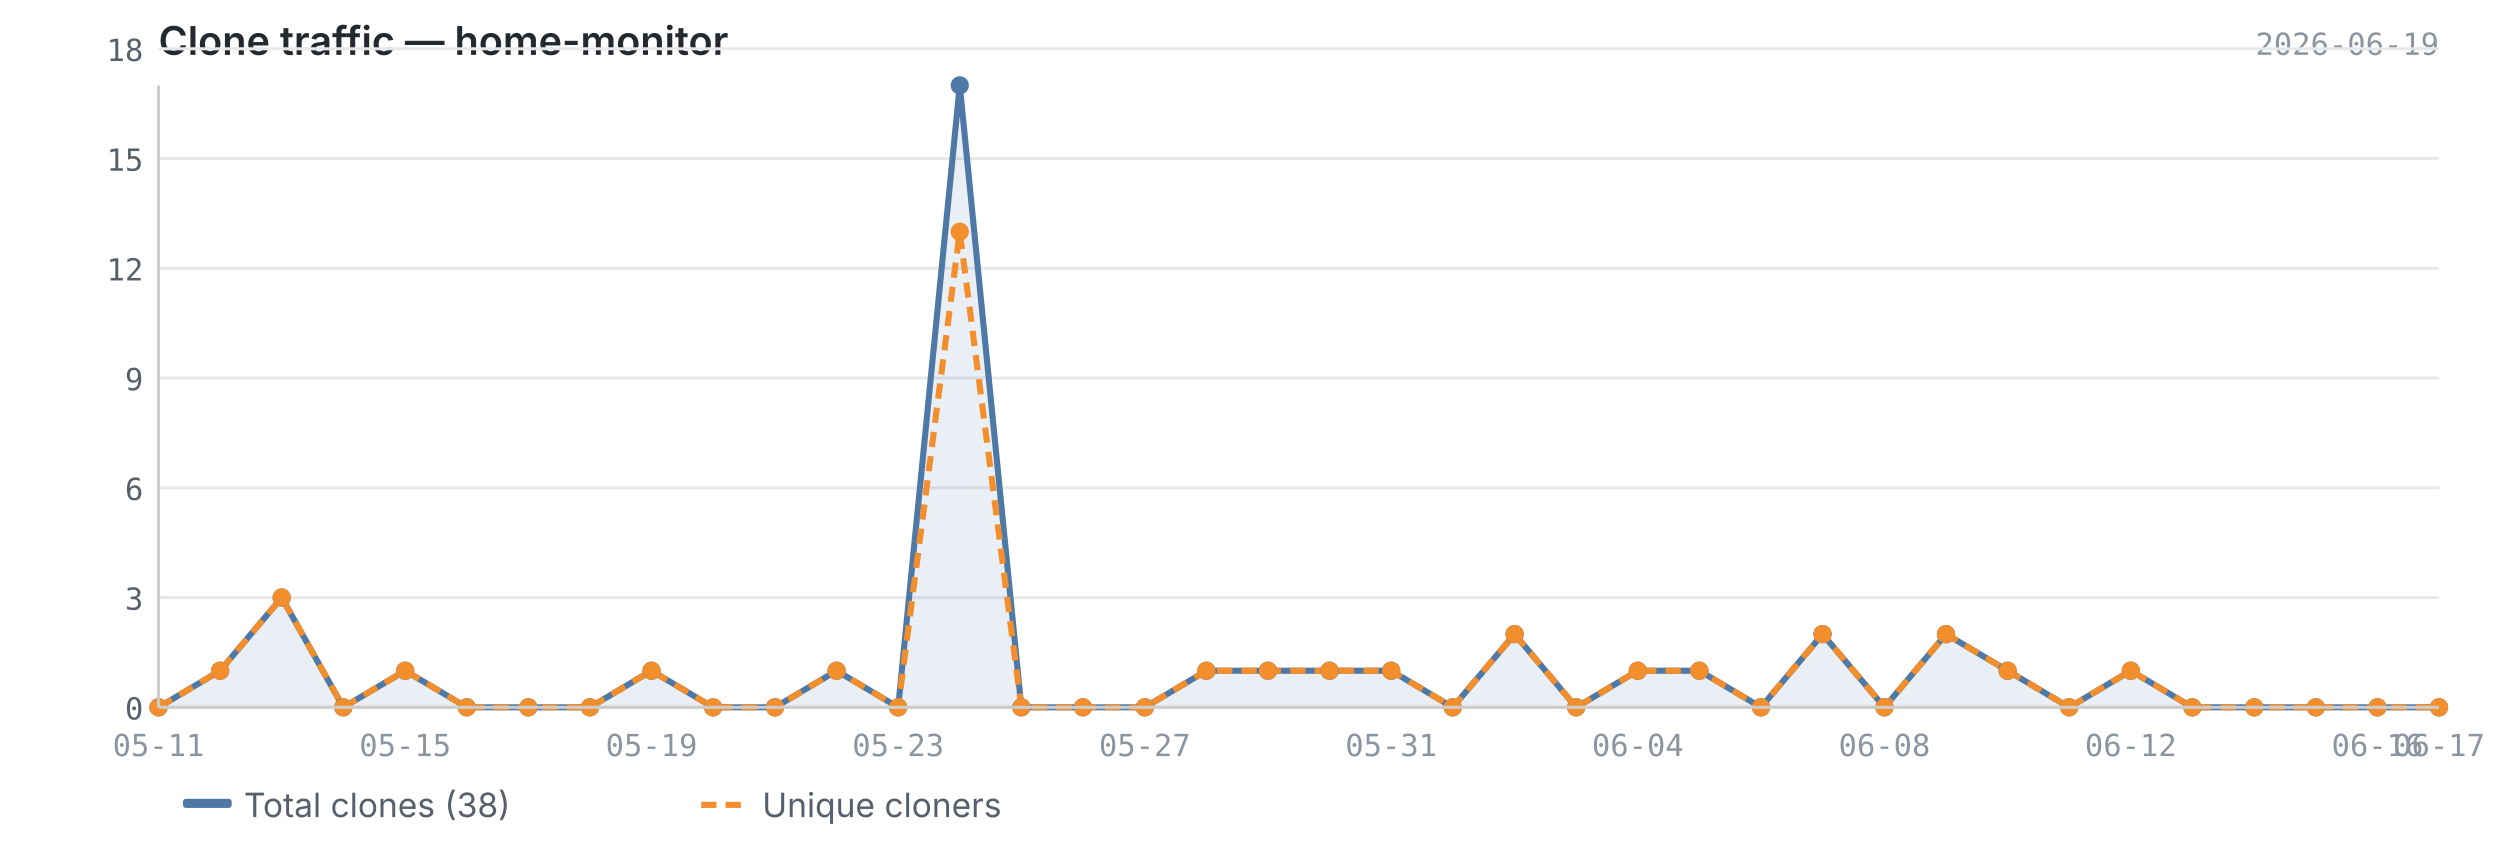
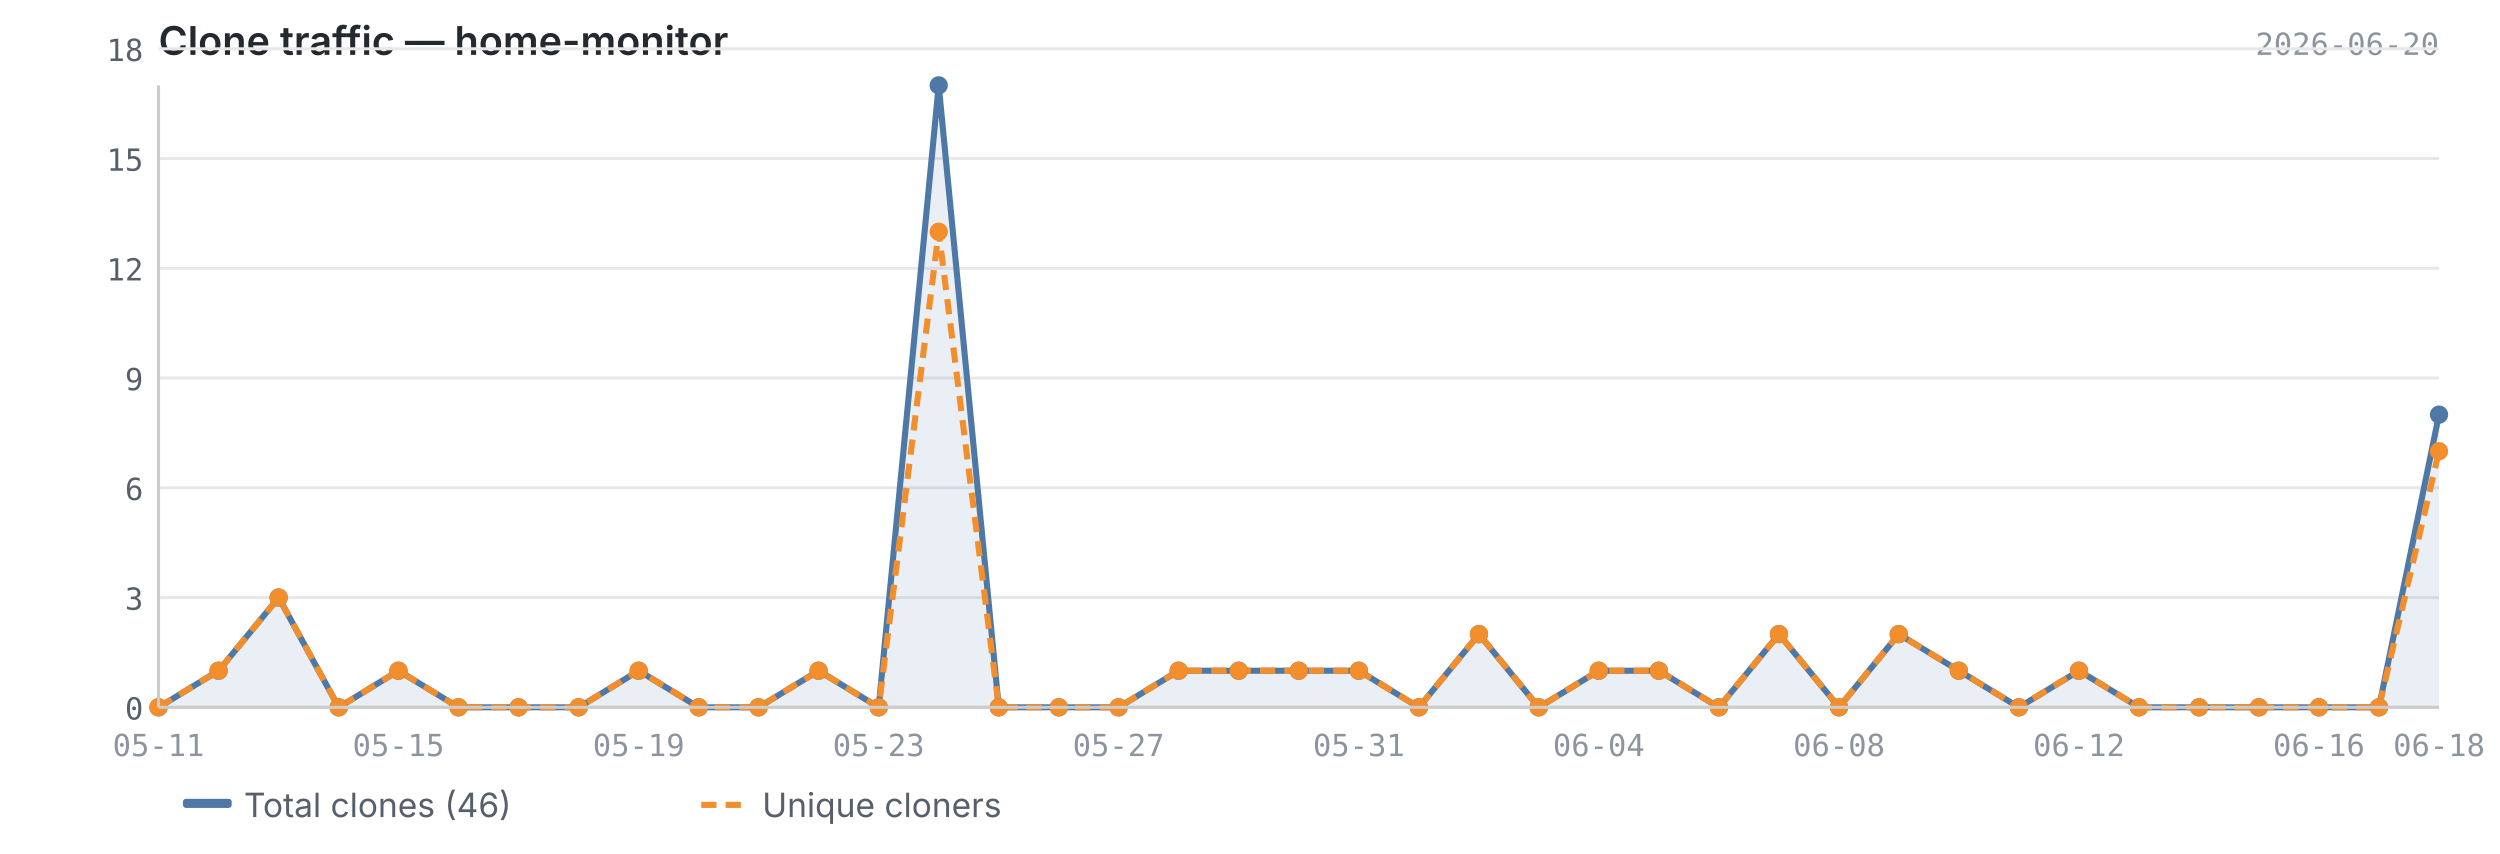
<svg xmlns="http://www.w3.org/2000/svg" viewBox="0 0 820 280" width="820" height="280">
  <text x="52" y="18" font-size="13" font-weight="600" fill="#24292f" font-family="-apple-system, BlinkMacSystemFont, 'Segoe UI', sans-serif">Clone traffic — home-monitor</text>
-   <text x="800" y="18" font-size="10" fill="#8c959f" font-family="ui-monospace, SFMono-Regular, 'SF Mono', Menlo, monospace" text-anchor="end">2026-06-19</text>
+   <text x="800" y="18" font-size="10" fill="#8c959f" font-family="ui-monospace, SFMono-Regular, 'SF Mono', Menlo, monospace" text-anchor="end">2026-06-20</text>
  <line x1="52" y1="232.0" x2="800" y2="232.0" stroke="#e8e8e8" stroke-width="1" />
  <line x1="52" y1="196.0" x2="800" y2="196.0" stroke="#e8e8e8" stroke-width="1" />
  <line x1="52" y1="160.0" x2="800" y2="160.0" stroke="#e8e8e8" stroke-width="1" />
  <line x1="52" y1="124.0" x2="800" y2="124.0" stroke="#e8e8e8" stroke-width="1" />
  <line x1="52" y1="88.0" x2="800" y2="88.0" stroke="#e8e8e8" stroke-width="1" />
  <line x1="52" y1="52.0" x2="800" y2="52.0" stroke="#e8e8e8" stroke-width="1" />
  <line x1="52" y1="16.0" x2="800" y2="16.0" stroke="#e8e8e8" stroke-width="1" />
-   <path d="M52.0,232.0 L52.0,232.0 L72.2,220.0 L92.4,196.0 L112.6,232.0 L132.9,220.0 L153.1,232.0 L173.3,232.0 L193.5,232.0 L213.7,220.0 L233.9,232.0 L254.2,232.0 L274.4,220.0 L294.6,232.0 L314.8,28.0 L335.0,232.0 L355.2,232.0 L375.5,232.0 L395.7,220.0 L415.9,220.0 L436.1,220.0 L456.3,220.0 L476.5,232.0 L496.8,208.0 L517.0,232.0 L537.2,220.0 L557.4,220.0 L577.6,232.0 L597.8,208.0 L618.1,232.0 L638.3,208.0 L658.5,220.0 L678.7,232.0 L698.9,220.0 L719.1,232.0 L739.4,232.0 L759.6,232.0 L779.8,232.0 L800.0,232.0 L800.0,232.0 L52.0,232.0Z" fill="#4e79a7" opacity="0.12" />
-   <polyline points="52.0,232.0 72.2,220.0 92.4,196.0 112.6,232.0 132.9,220.0 153.1,232.0 173.3,232.0 193.5,232.0 213.7,220.0 233.9,232.0 254.2,232.0 274.4,220.0 294.6,232.0 314.8,28.0 335.0,232.0 355.2,232.0 375.5,232.0 395.7,220.0 415.9,220.0 436.1,220.0 456.3,220.0 476.5,232.0 496.8,208.0 517.0,232.0 537.2,220.0 557.4,220.0 577.6,232.0 597.8,208.0 618.1,232.0 638.3,208.0 658.5,220.0 678.7,232.0 698.9,220.0 719.1,232.0 739.4,232.0 759.6,232.0 779.8,232.0 800.0,232.0" fill="none" stroke="#4e79a7" stroke-width="2" stroke-linejoin="round" />
-   <polyline points="52.0,232.0 72.2,220.0 92.4,196.0 112.6,232.0 132.9,220.0 153.1,232.0 173.3,232.0 193.5,232.0 213.7,220.0 233.9,232.0 254.2,232.0 274.4,220.0 294.6,232.0 314.8,76.0 335.0,232.0 355.2,232.0 375.5,232.0 395.7,220.0 415.9,220.0 436.1,220.0 456.3,220.0 476.5,232.0 496.8,208.0 517.0,232.0 537.2,220.0 557.4,220.0 577.6,232.0 597.8,208.0 618.1,232.0 638.3,208.0 658.5,220.0 678.7,232.0 698.9,220.0 719.1,232.0 739.4,232.0 759.6,232.0 779.8,232.0 800.0,232.0" fill="none" stroke="#f28e2b" stroke-width="2" stroke-linejoin="round" stroke-dasharray="5,3" />
+   <path d="M52.0,232.0 L52.0,232.0 L71.7,220.0 L91.4,196.0 L111.1,232.0 L130.7,220.0 L150.4,232.0 L170.1,232.0 L189.8,232.0 L209.5,220.0 L229.2,232.0 L248.8,232.0 L268.5,220.0 L288.2,232.0 L307.9,28.0 L327.6,232.0 L347.3,232.0 L366.9,232.0 L386.6,220.0 L406.3,220.0 L426.0,220.0 L445.7,220.0 L465.4,232.0 L485.1,208.0 L504.7,232.0 L524.4,220.0 L544.1,220.0 L563.8,232.0 L583.5,208.0 L603.2,232.0 L622.8,208.0 L642.5,220.0 L662.2,232.0 L681.9,220.0 L701.6,232.0 L721.3,232.0 L740.9,232.0 L760.6,232.0 L780.3,232.0 L800.0,136.0 L800.0,232.0 L52.0,232.0Z" fill="#4e79a7" opacity="0.12" />
+   <polyline points="52.0,232.0 71.7,220.0 91.4,196.0 111.1,232.0 130.7,220.0 150.4,232.0 170.1,232.0 189.8,232.0 209.5,220.0 229.2,232.0 248.8,232.0 268.5,220.0 288.2,232.0 307.9,28.0 327.6,232.0 347.3,232.0 366.9,232.0 386.6,220.0 406.3,220.0 426.0,220.0 445.7,220.0 465.4,232.0 485.1,208.0 504.7,232.0 524.4,220.0 544.1,220.0 563.8,232.0 583.5,208.0 603.2,232.0 622.8,208.0 642.5,220.0 662.2,232.0 681.9,220.0 701.6,232.0 721.3,232.0 740.9,232.0 760.6,232.0 780.3,232.0 800.0,136.0" fill="none" stroke="#4e79a7" stroke-width="2" stroke-linejoin="round" />
+   <polyline points="52.0,232.0 71.7,220.0 91.4,196.0 111.1,232.0 130.7,220.0 150.4,232.0 170.1,232.0 189.8,232.0 209.5,220.0 229.2,232.0 248.8,232.0 268.5,220.0 288.2,232.0 307.9,76.0 327.6,232.0 347.3,232.0 366.9,232.0 386.6,220.0 406.3,220.0 426.0,220.0 445.7,220.0 465.4,232.0 485.1,208.0 504.7,232.0 524.4,220.0 544.1,220.0 563.8,232.0 583.5,208.0 603.2,232.0 622.8,208.0 642.5,220.0 662.2,232.0 681.9,220.0 701.6,232.0 721.3,232.0 740.9,232.0 760.6,232.0 780.3,232.0 800.0,148.0" fill="none" stroke="#f28e2b" stroke-width="2" stroke-linejoin="round" stroke-dasharray="5,3" />
  <circle cx="52.0" cy="232.0" r="3" fill="#4e79a7" />
-   <circle cx="72.2" cy="220.0" r="3" fill="#4e79a7" />
-   <circle cx="92.4" cy="196.0" r="3" fill="#4e79a7" />
-   <circle cx="112.6" cy="232.0" r="3" fill="#4e79a7" />
-   <circle cx="132.9" cy="220.0" r="3" fill="#4e79a7" />
-   <circle cx="153.1" cy="232.0" r="3" fill="#4e79a7" />
-   <circle cx="173.3" cy="232.0" r="3" fill="#4e79a7" />
-   <circle cx="193.5" cy="232.0" r="3" fill="#4e79a7" />
-   <circle cx="213.7" cy="220.0" r="3" fill="#4e79a7" />
-   <circle cx="233.9" cy="232.0" r="3" fill="#4e79a7" />
-   <circle cx="254.2" cy="232.0" r="3" fill="#4e79a7" />
-   <circle cx="274.4" cy="220.0" r="3" fill="#4e79a7" />
-   <circle cx="294.6" cy="232.0" r="3" fill="#4e79a7" />
-   <circle cx="314.8" cy="28.0" r="3" fill="#4e79a7" />
-   <circle cx="335.0" cy="232.0" r="3" fill="#4e79a7" />
-   <circle cx="355.2" cy="232.0" r="3" fill="#4e79a7" />
-   <circle cx="375.5" cy="232.0" r="3" fill="#4e79a7" />
-   <circle cx="395.7" cy="220.0" r="3" fill="#4e79a7" />
-   <circle cx="415.9" cy="220.0" r="3" fill="#4e79a7" />
-   <circle cx="436.1" cy="220.0" r="3" fill="#4e79a7" />
-   <circle cx="456.3" cy="220.0" r="3" fill="#4e79a7" />
-   <circle cx="476.5" cy="232.0" r="3" fill="#4e79a7" />
-   <circle cx="496.8" cy="208.0" r="3" fill="#4e79a7" />
-   <circle cx="517.0" cy="232.0" r="3" fill="#4e79a7" />
-   <circle cx="537.2" cy="220.0" r="3" fill="#4e79a7" />
-   <circle cx="557.4" cy="220.0" r="3" fill="#4e79a7" />
-   <circle cx="577.6" cy="232.0" r="3" fill="#4e79a7" />
-   <circle cx="597.8" cy="208.0" r="3" fill="#4e79a7" />
-   <circle cx="618.1" cy="232.0" r="3" fill="#4e79a7" />
-   <circle cx="638.3" cy="208.0" r="3" fill="#4e79a7" />
-   <circle cx="658.5" cy="220.0" r="3" fill="#4e79a7" />
-   <circle cx="678.7" cy="232.0" r="3" fill="#4e79a7" />
-   <circle cx="698.9" cy="220.0" r="3" fill="#4e79a7" />
-   <circle cx="719.1" cy="232.0" r="3" fill="#4e79a7" />
-   <circle cx="739.4" cy="232.0" r="3" fill="#4e79a7" />
-   <circle cx="759.6" cy="232.0" r="3" fill="#4e79a7" />
-   <circle cx="779.8" cy="232.0" r="3" fill="#4e79a7" />
-   <circle cx="800.0" cy="232.0" r="3" fill="#4e79a7" />
+   <circle cx="71.7" cy="220.0" r="3" fill="#4e79a7" />
+   <circle cx="91.4" cy="196.0" r="3" fill="#4e79a7" />
+   <circle cx="111.1" cy="232.0" r="3" fill="#4e79a7" />
+   <circle cx="130.7" cy="220.0" r="3" fill="#4e79a7" />
+   <circle cx="150.4" cy="232.0" r="3" fill="#4e79a7" />
+   <circle cx="170.1" cy="232.0" r="3" fill="#4e79a7" />
+   <circle cx="189.8" cy="232.0" r="3" fill="#4e79a7" />
+   <circle cx="209.5" cy="220.0" r="3" fill="#4e79a7" />
+   <circle cx="229.2" cy="232.0" r="3" fill="#4e79a7" />
+   <circle cx="248.8" cy="232.0" r="3" fill="#4e79a7" />
+   <circle cx="268.5" cy="220.0" r="3" fill="#4e79a7" />
+   <circle cx="288.2" cy="232.0" r="3" fill="#4e79a7" />
+   <circle cx="307.9" cy="28.0" r="3" fill="#4e79a7" />
+   <circle cx="327.6" cy="232.0" r="3" fill="#4e79a7" />
+   <circle cx="347.3" cy="232.0" r="3" fill="#4e79a7" />
+   <circle cx="366.9" cy="232.0" r="3" fill="#4e79a7" />
+   <circle cx="386.6" cy="220.0" r="3" fill="#4e79a7" />
+   <circle cx="406.3" cy="220.0" r="3" fill="#4e79a7" />
+   <circle cx="426.0" cy="220.0" r="3" fill="#4e79a7" />
+   <circle cx="445.7" cy="220.0" r="3" fill="#4e79a7" />
+   <circle cx="465.4" cy="232.0" r="3" fill="#4e79a7" />
+   <circle cx="485.1" cy="208.0" r="3" fill="#4e79a7" />
+   <circle cx="504.7" cy="232.0" r="3" fill="#4e79a7" />
+   <circle cx="524.4" cy="220.0" r="3" fill="#4e79a7" />
+   <circle cx="544.1" cy="220.0" r="3" fill="#4e79a7" />
+   <circle cx="563.8" cy="232.0" r="3" fill="#4e79a7" />
+   <circle cx="583.5" cy="208.0" r="3" fill="#4e79a7" />
+   <circle cx="603.2" cy="232.0" r="3" fill="#4e79a7" />
+   <circle cx="622.8" cy="208.0" r="3" fill="#4e79a7" />
+   <circle cx="642.5" cy="220.0" r="3" fill="#4e79a7" />
+   <circle cx="662.2" cy="232.0" r="3" fill="#4e79a7" />
+   <circle cx="681.9" cy="220.0" r="3" fill="#4e79a7" />
+   <circle cx="701.6" cy="232.0" r="3" fill="#4e79a7" />
+   <circle cx="721.3" cy="232.0" r="3" fill="#4e79a7" />
+   <circle cx="740.9" cy="232.0" r="3" fill="#4e79a7" />
+   <circle cx="760.6" cy="232.0" r="3" fill="#4e79a7" />
+   <circle cx="780.3" cy="232.0" r="3" fill="#4e79a7" />
+   <circle cx="800.0" cy="136.0" r="3" fill="#4e79a7" />
  <circle cx="52.0" cy="232.0" r="3" fill="#f28e2b" />
-   <circle cx="72.2" cy="220.0" r="3" fill="#f28e2b" />
-   <circle cx="92.4" cy="196.0" r="3" fill="#f28e2b" />
-   <circle cx="112.6" cy="232.0" r="3" fill="#f28e2b" />
-   <circle cx="132.9" cy="220.0" r="3" fill="#f28e2b" />
-   <circle cx="153.1" cy="232.0" r="3" fill="#f28e2b" />
-   <circle cx="173.3" cy="232.0" r="3" fill="#f28e2b" />
-   <circle cx="193.5" cy="232.0" r="3" fill="#f28e2b" />
-   <circle cx="213.7" cy="220.0" r="3" fill="#f28e2b" />
-   <circle cx="233.9" cy="232.0" r="3" fill="#f28e2b" />
-   <circle cx="254.2" cy="232.0" r="3" fill="#f28e2b" />
-   <circle cx="274.4" cy="220.0" r="3" fill="#f28e2b" />
-   <circle cx="294.6" cy="232.0" r="3" fill="#f28e2b" />
-   <circle cx="314.8" cy="76.0" r="3" fill="#f28e2b" />
-   <circle cx="335.0" cy="232.0" r="3" fill="#f28e2b" />
-   <circle cx="355.2" cy="232.0" r="3" fill="#f28e2b" />
-   <circle cx="375.5" cy="232.0" r="3" fill="#f28e2b" />
-   <circle cx="395.7" cy="220.0" r="3" fill="#f28e2b" />
-   <circle cx="415.9" cy="220.0" r="3" fill="#f28e2b" />
-   <circle cx="436.1" cy="220.0" r="3" fill="#f28e2b" />
-   <circle cx="456.3" cy="220.0" r="3" fill="#f28e2b" />
-   <circle cx="476.5" cy="232.0" r="3" fill="#f28e2b" />
-   <circle cx="496.8" cy="208.0" r="3" fill="#f28e2b" />
-   <circle cx="517.0" cy="232.0" r="3" fill="#f28e2b" />
-   <circle cx="537.2" cy="220.0" r="3" fill="#f28e2b" />
-   <circle cx="557.4" cy="220.0" r="3" fill="#f28e2b" />
-   <circle cx="577.6" cy="232.0" r="3" fill="#f28e2b" />
-   <circle cx="597.8" cy="208.0" r="3" fill="#f28e2b" />
-   <circle cx="618.1" cy="232.0" r="3" fill="#f28e2b" />
-   <circle cx="638.3" cy="208.0" r="3" fill="#f28e2b" />
-   <circle cx="658.5" cy="220.0" r="3" fill="#f28e2b" />
-   <circle cx="678.7" cy="232.0" r="3" fill="#f28e2b" />
-   <circle cx="698.9" cy="220.0" r="3" fill="#f28e2b" />
-   <circle cx="719.1" cy="232.0" r="3" fill="#f28e2b" />
-   <circle cx="739.4" cy="232.0" r="3" fill="#f28e2b" />
-   <circle cx="759.6" cy="232.0" r="3" fill="#f28e2b" />
-   <circle cx="779.8" cy="232.0" r="3" fill="#f28e2b" />
-   <circle cx="800.0" cy="232.0" r="3" fill="#f28e2b" />
+   <circle cx="71.7" cy="220.0" r="3" fill="#f28e2b" />
+   <circle cx="91.4" cy="196.0" r="3" fill="#f28e2b" />
+   <circle cx="111.1" cy="232.0" r="3" fill="#f28e2b" />
+   <circle cx="130.7" cy="220.0" r="3" fill="#f28e2b" />
+   <circle cx="150.4" cy="232.0" r="3" fill="#f28e2b" />
+   <circle cx="170.1" cy="232.0" r="3" fill="#f28e2b" />
+   <circle cx="189.8" cy="232.0" r="3" fill="#f28e2b" />
+   <circle cx="209.5" cy="220.0" r="3" fill="#f28e2b" />
+   <circle cx="229.2" cy="232.0" r="3" fill="#f28e2b" />
+   <circle cx="248.8" cy="232.0" r="3" fill="#f28e2b" />
+   <circle cx="268.5" cy="220.0" r="3" fill="#f28e2b" />
+   <circle cx="288.2" cy="232.0" r="3" fill="#f28e2b" />
+   <circle cx="307.9" cy="76.0" r="3" fill="#f28e2b" />
+   <circle cx="327.6" cy="232.0" r="3" fill="#f28e2b" />
+   <circle cx="347.3" cy="232.0" r="3" fill="#f28e2b" />
+   <circle cx="366.9" cy="232.0" r="3" fill="#f28e2b" />
+   <circle cx="386.6" cy="220.0" r="3" fill="#f28e2b" />
+   <circle cx="406.3" cy="220.0" r="3" fill="#f28e2b" />
+   <circle cx="426.0" cy="220.0" r="3" fill="#f28e2b" />
+   <circle cx="445.7" cy="220.0" r="3" fill="#f28e2b" />
+   <circle cx="465.4" cy="232.0" r="3" fill="#f28e2b" />
+   <circle cx="485.1" cy="208.0" r="3" fill="#f28e2b" />
+   <circle cx="504.7" cy="232.0" r="3" fill="#f28e2b" />
+   <circle cx="524.4" cy="220.0" r="3" fill="#f28e2b" />
+   <circle cx="544.1" cy="220.0" r="3" fill="#f28e2b" />
+   <circle cx="563.8" cy="232.0" r="3" fill="#f28e2b" />
+   <circle cx="583.5" cy="208.0" r="3" fill="#f28e2b" />
+   <circle cx="603.2" cy="232.0" r="3" fill="#f28e2b" />
+   <circle cx="622.8" cy="208.0" r="3" fill="#f28e2b" />
+   <circle cx="642.5" cy="220.0" r="3" fill="#f28e2b" />
+   <circle cx="662.2" cy="232.0" r="3" fill="#f28e2b" />
+   <circle cx="681.9" cy="220.0" r="3" fill="#f28e2b" />
+   <circle cx="701.6" cy="232.0" r="3" fill="#f28e2b" />
+   <circle cx="721.3" cy="232.0" r="3" fill="#f28e2b" />
+   <circle cx="740.9" cy="232.0" r="3" fill="#f28e2b" />
+   <circle cx="760.6" cy="232.0" r="3" fill="#f28e2b" />
+   <circle cx="780.3" cy="232.0" r="3" fill="#f28e2b" />
+   <circle cx="800.0" cy="148.0" r="3" fill="#f28e2b" />
  <line x1="52" y1="28" x2="52" y2="232" stroke="#cccccc" stroke-width="1" />
  <line x1="52" y1="232" x2="800" y2="232" stroke="#cccccc" stroke-width="1" />
  <text x="47" y="236.0" text-anchor="end" font-size="10" fill="#57606a" font-family="ui-monospace, SFMono-Regular, 'SF Mono', Menlo, monospace">0</text>
  <text x="47" y="200.0" text-anchor="end" font-size="10" fill="#57606a" font-family="ui-monospace, SFMono-Regular, 'SF Mono', Menlo, monospace">3</text>
  <text x="47" y="164.0" text-anchor="end" font-size="10" fill="#57606a" font-family="ui-monospace, SFMono-Regular, 'SF Mono', Menlo, monospace">6</text>
  <text x="47" y="128.0" text-anchor="end" font-size="10" fill="#57606a" font-family="ui-monospace, SFMono-Regular, 'SF Mono', Menlo, monospace">9</text>
  <text x="47" y="92.0" text-anchor="end" font-size="10" fill="#57606a" font-family="ui-monospace, SFMono-Regular, 'SF Mono', Menlo, monospace">12</text>
  <text x="47" y="56.0" text-anchor="end" font-size="10" fill="#57606a" font-family="ui-monospace, SFMono-Regular, 'SF Mono', Menlo, monospace">15</text>
  <text x="47" y="20.0" text-anchor="end" font-size="10" fill="#57606a" font-family="ui-monospace, SFMono-Regular, 'SF Mono', Menlo, monospace">18</text>
  <text x="52.0" y="248" text-anchor="middle" font-size="10" fill="#8c959f" font-family="ui-monospace, SFMono-Regular, 'SF Mono', Menlo, monospace">05-11</text>
-   <text x="698.9" y="248" text-anchor="middle" font-size="10" fill="#8c959f" font-family="ui-monospace, SFMono-Regular, 'SF Mono', Menlo, monospace">06-12</text>
-   <text x="132.9" y="248" text-anchor="middle" font-size="10" fill="#8c959f" font-family="ui-monospace, SFMono-Regular, 'SF Mono', Menlo, monospace">05-15</text>
-   <text x="779.8" y="248" text-anchor="middle" font-size="10" fill="#8c959f" font-family="ui-monospace, SFMono-Regular, 'SF Mono', Menlo, monospace">06-16</text>
-   <text x="800.0" y="248" text-anchor="middle" font-size="10" fill="#8c959f" font-family="ui-monospace, SFMono-Regular, 'SF Mono', Menlo, monospace">06-17</text>
-   <text x="213.7" y="248" text-anchor="middle" font-size="10" fill="#8c959f" font-family="ui-monospace, SFMono-Regular, 'SF Mono', Menlo, monospace">05-19</text>
-   <text x="294.6" y="248" text-anchor="middle" font-size="10" fill="#8c959f" font-family="ui-monospace, SFMono-Regular, 'SF Mono', Menlo, monospace">05-23</text>
-   <text x="375.5" y="248" text-anchor="middle" font-size="10" fill="#8c959f" font-family="ui-monospace, SFMono-Regular, 'SF Mono', Menlo, monospace">05-27</text>
-   <text x="456.3" y="248" text-anchor="middle" font-size="10" fill="#8c959f" font-family="ui-monospace, SFMono-Regular, 'SF Mono', Menlo, monospace">05-31</text>
-   <text x="537.2" y="248" text-anchor="middle" font-size="10" fill="#8c959f" font-family="ui-monospace, SFMono-Regular, 'SF Mono', Menlo, monospace">06-04</text>
-   <text x="618.1" y="248" text-anchor="middle" font-size="10" fill="#8c959f" font-family="ui-monospace, SFMono-Regular, 'SF Mono', Menlo, monospace">06-08</text>
+   <text x="681.9" y="248" text-anchor="middle" font-size="10" fill="#8c959f" font-family="ui-monospace, SFMono-Regular, 'SF Mono', Menlo, monospace">06-12</text>
+   <text x="130.7" y="248" text-anchor="middle" font-size="10" fill="#8c959f" font-family="ui-monospace, SFMono-Regular, 'SF Mono', Menlo, monospace">05-15</text>
+   <text x="760.6" y="248" text-anchor="middle" font-size="10" fill="#8c959f" font-family="ui-monospace, SFMono-Regular, 'SF Mono', Menlo, monospace">06-16</text>
+   <text x="800.0" y="248" text-anchor="middle" font-size="10" fill="#8c959f" font-family="ui-monospace, SFMono-Regular, 'SF Mono', Menlo, monospace">06-18</text>
+   <text x="209.5" y="248" text-anchor="middle" font-size="10" fill="#8c959f" font-family="ui-monospace, SFMono-Regular, 'SF Mono', Menlo, monospace">05-19</text>
+   <text x="288.2" y="248" text-anchor="middle" font-size="10" fill="#8c959f" font-family="ui-monospace, SFMono-Regular, 'SF Mono', Menlo, monospace">05-23</text>
+   <text x="366.9" y="248" text-anchor="middle" font-size="10" fill="#8c959f" font-family="ui-monospace, SFMono-Regular, 'SF Mono', Menlo, monospace">05-27</text>
+   <text x="445.7" y="248" text-anchor="middle" font-size="10" fill="#8c959f" font-family="ui-monospace, SFMono-Regular, 'SF Mono', Menlo, monospace">05-31</text>
+   <text x="524.4" y="248" text-anchor="middle" font-size="10" fill="#8c959f" font-family="ui-monospace, SFMono-Regular, 'SF Mono', Menlo, monospace">06-04</text>
+   <text x="603.2" y="248" text-anchor="middle" font-size="10" fill="#8c959f" font-family="ui-monospace, SFMono-Regular, 'SF Mono', Menlo, monospace">06-08</text>
  <rect x="60" y="262" width="16" height="3" fill="#4e79a7" rx="1" />
-   <text x="80" y="268" font-size="11" fill="#57606a" font-family="-apple-system, BlinkMacSystemFont, 'Segoe UI', sans-serif">Total clones (38)</text>
+   <text x="80" y="268" font-size="11" fill="#57606a" font-family="-apple-system, BlinkMacSystemFont, 'Segoe UI', sans-serif">Total clones (46)</text>
  <line x1="230" y1="264" x2="246" y2="264" stroke="#f28e2b" stroke-width="2" stroke-dasharray="5,3" />
  <text x="250" y="268" font-size="11" fill="#57606a" font-family="-apple-system, BlinkMacSystemFont, 'Segoe UI', sans-serif">Unique cloners</text>
</svg>
